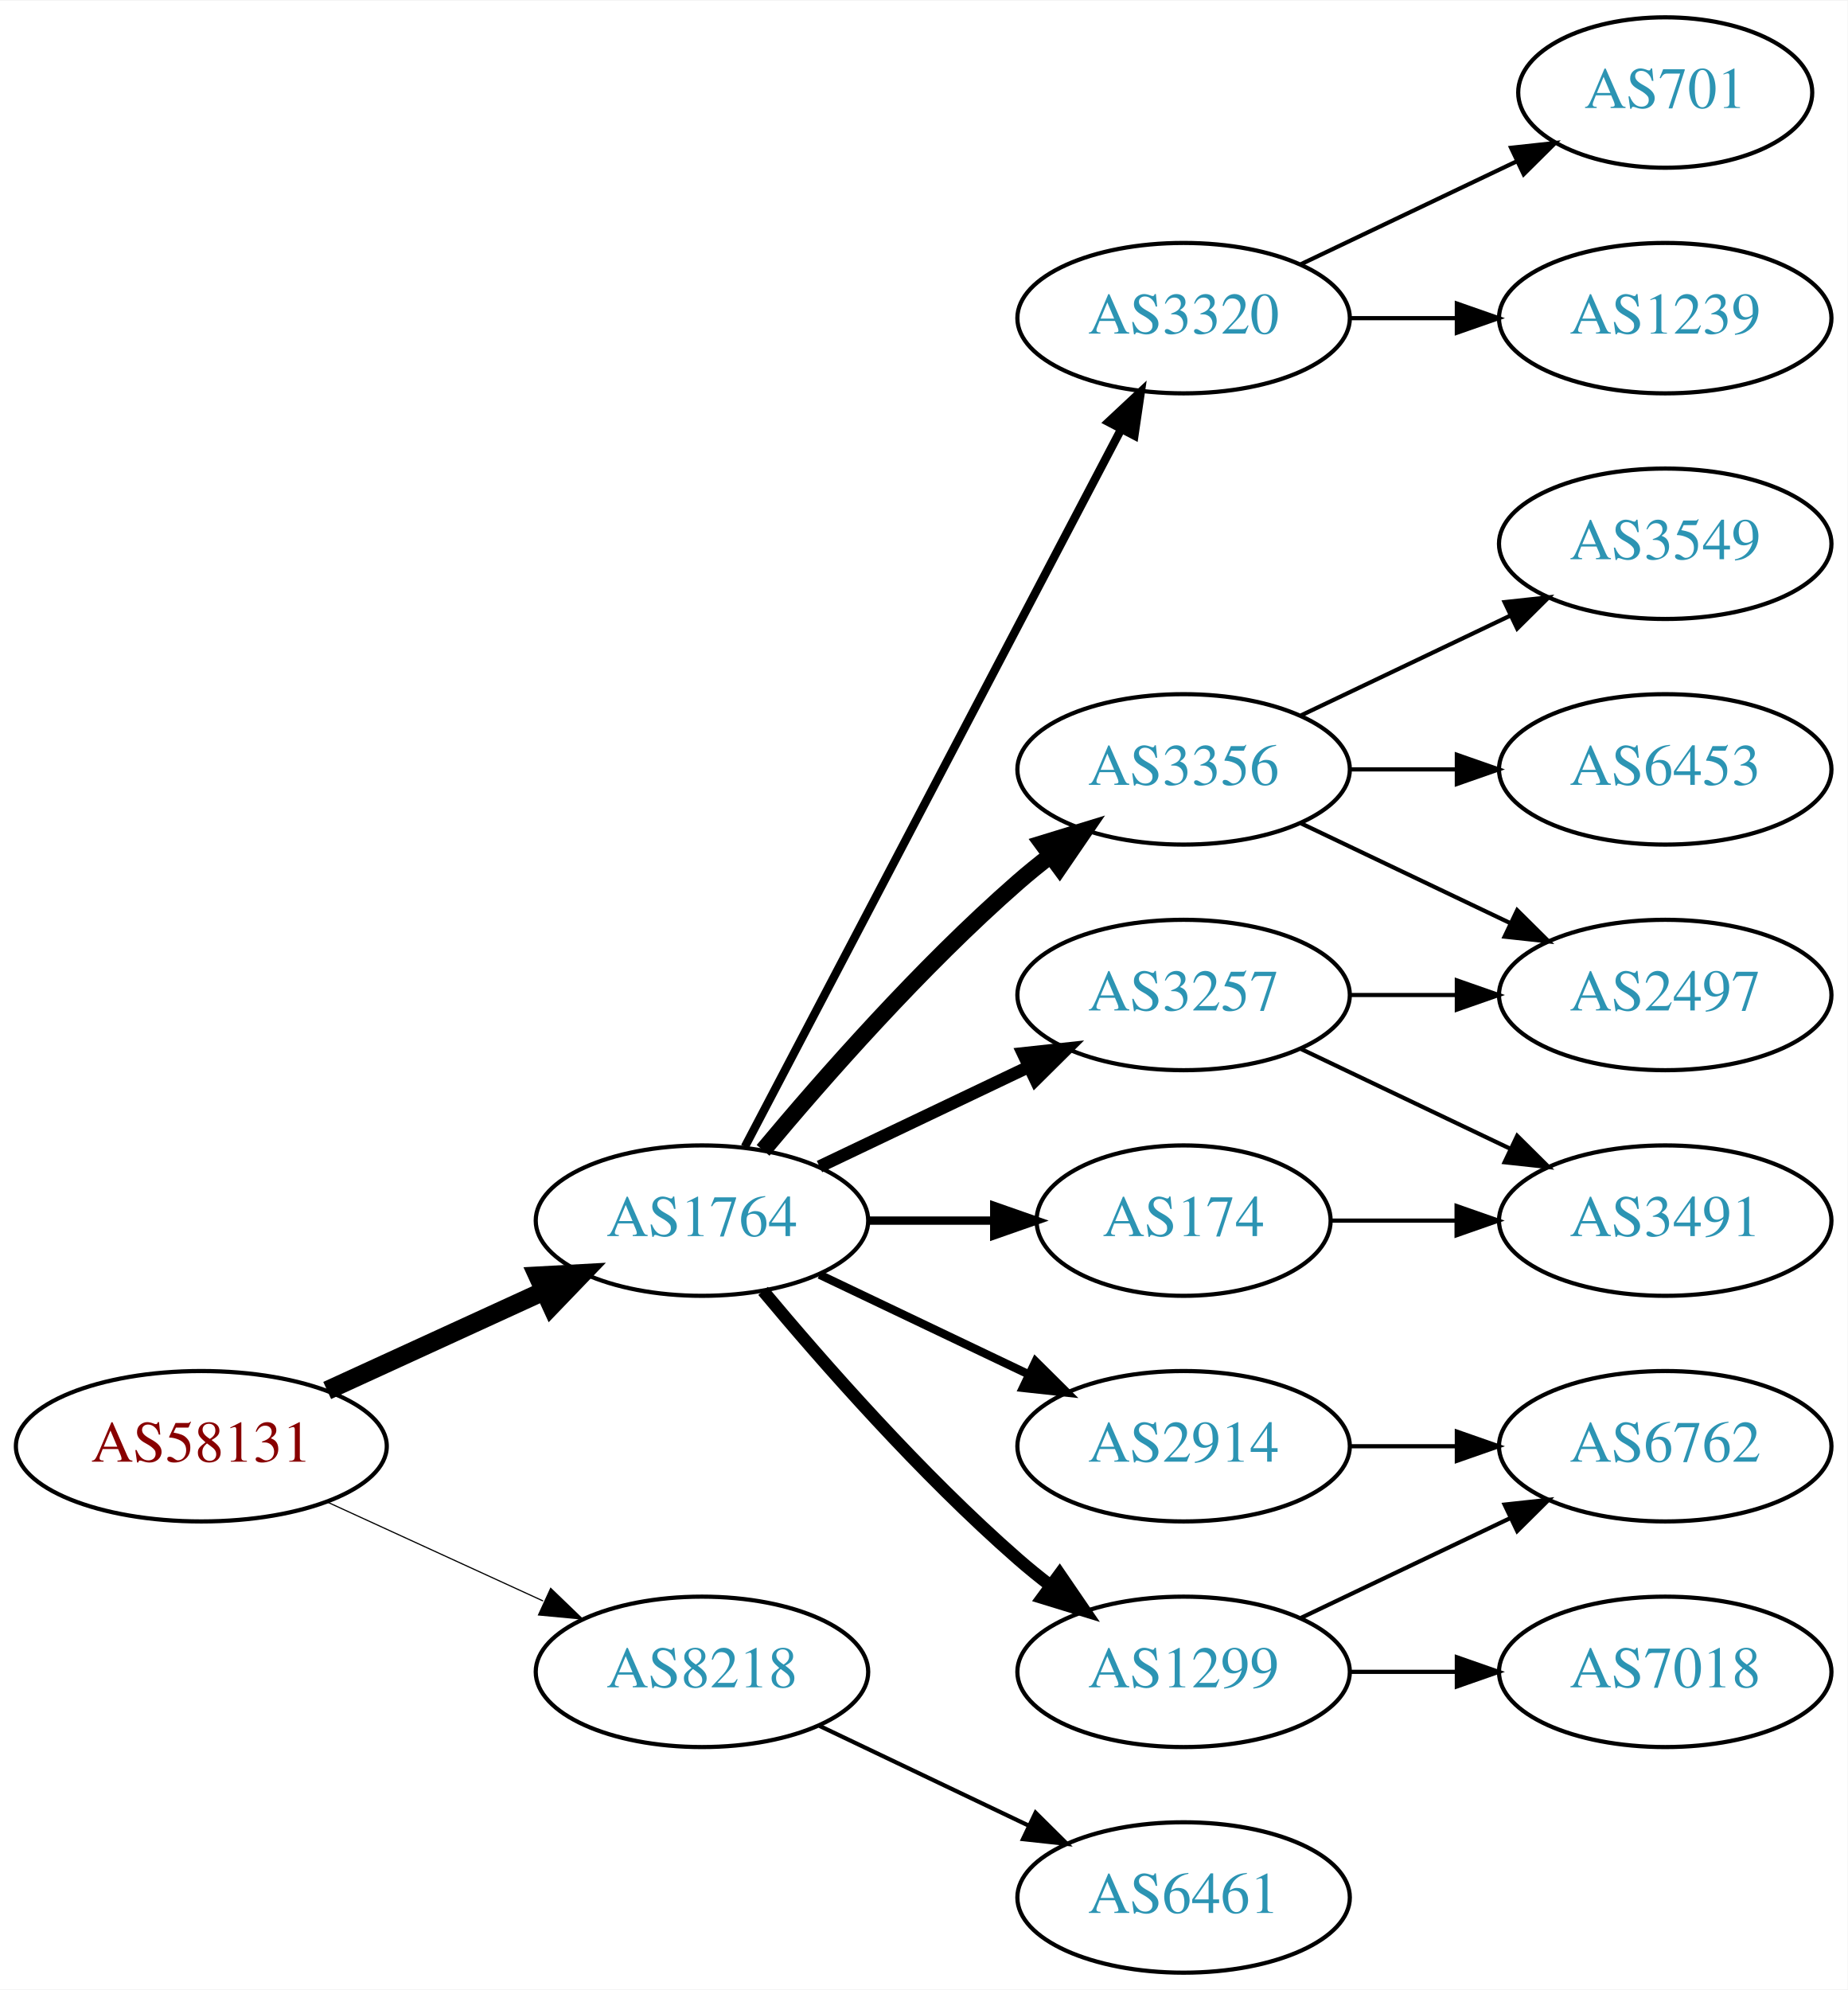
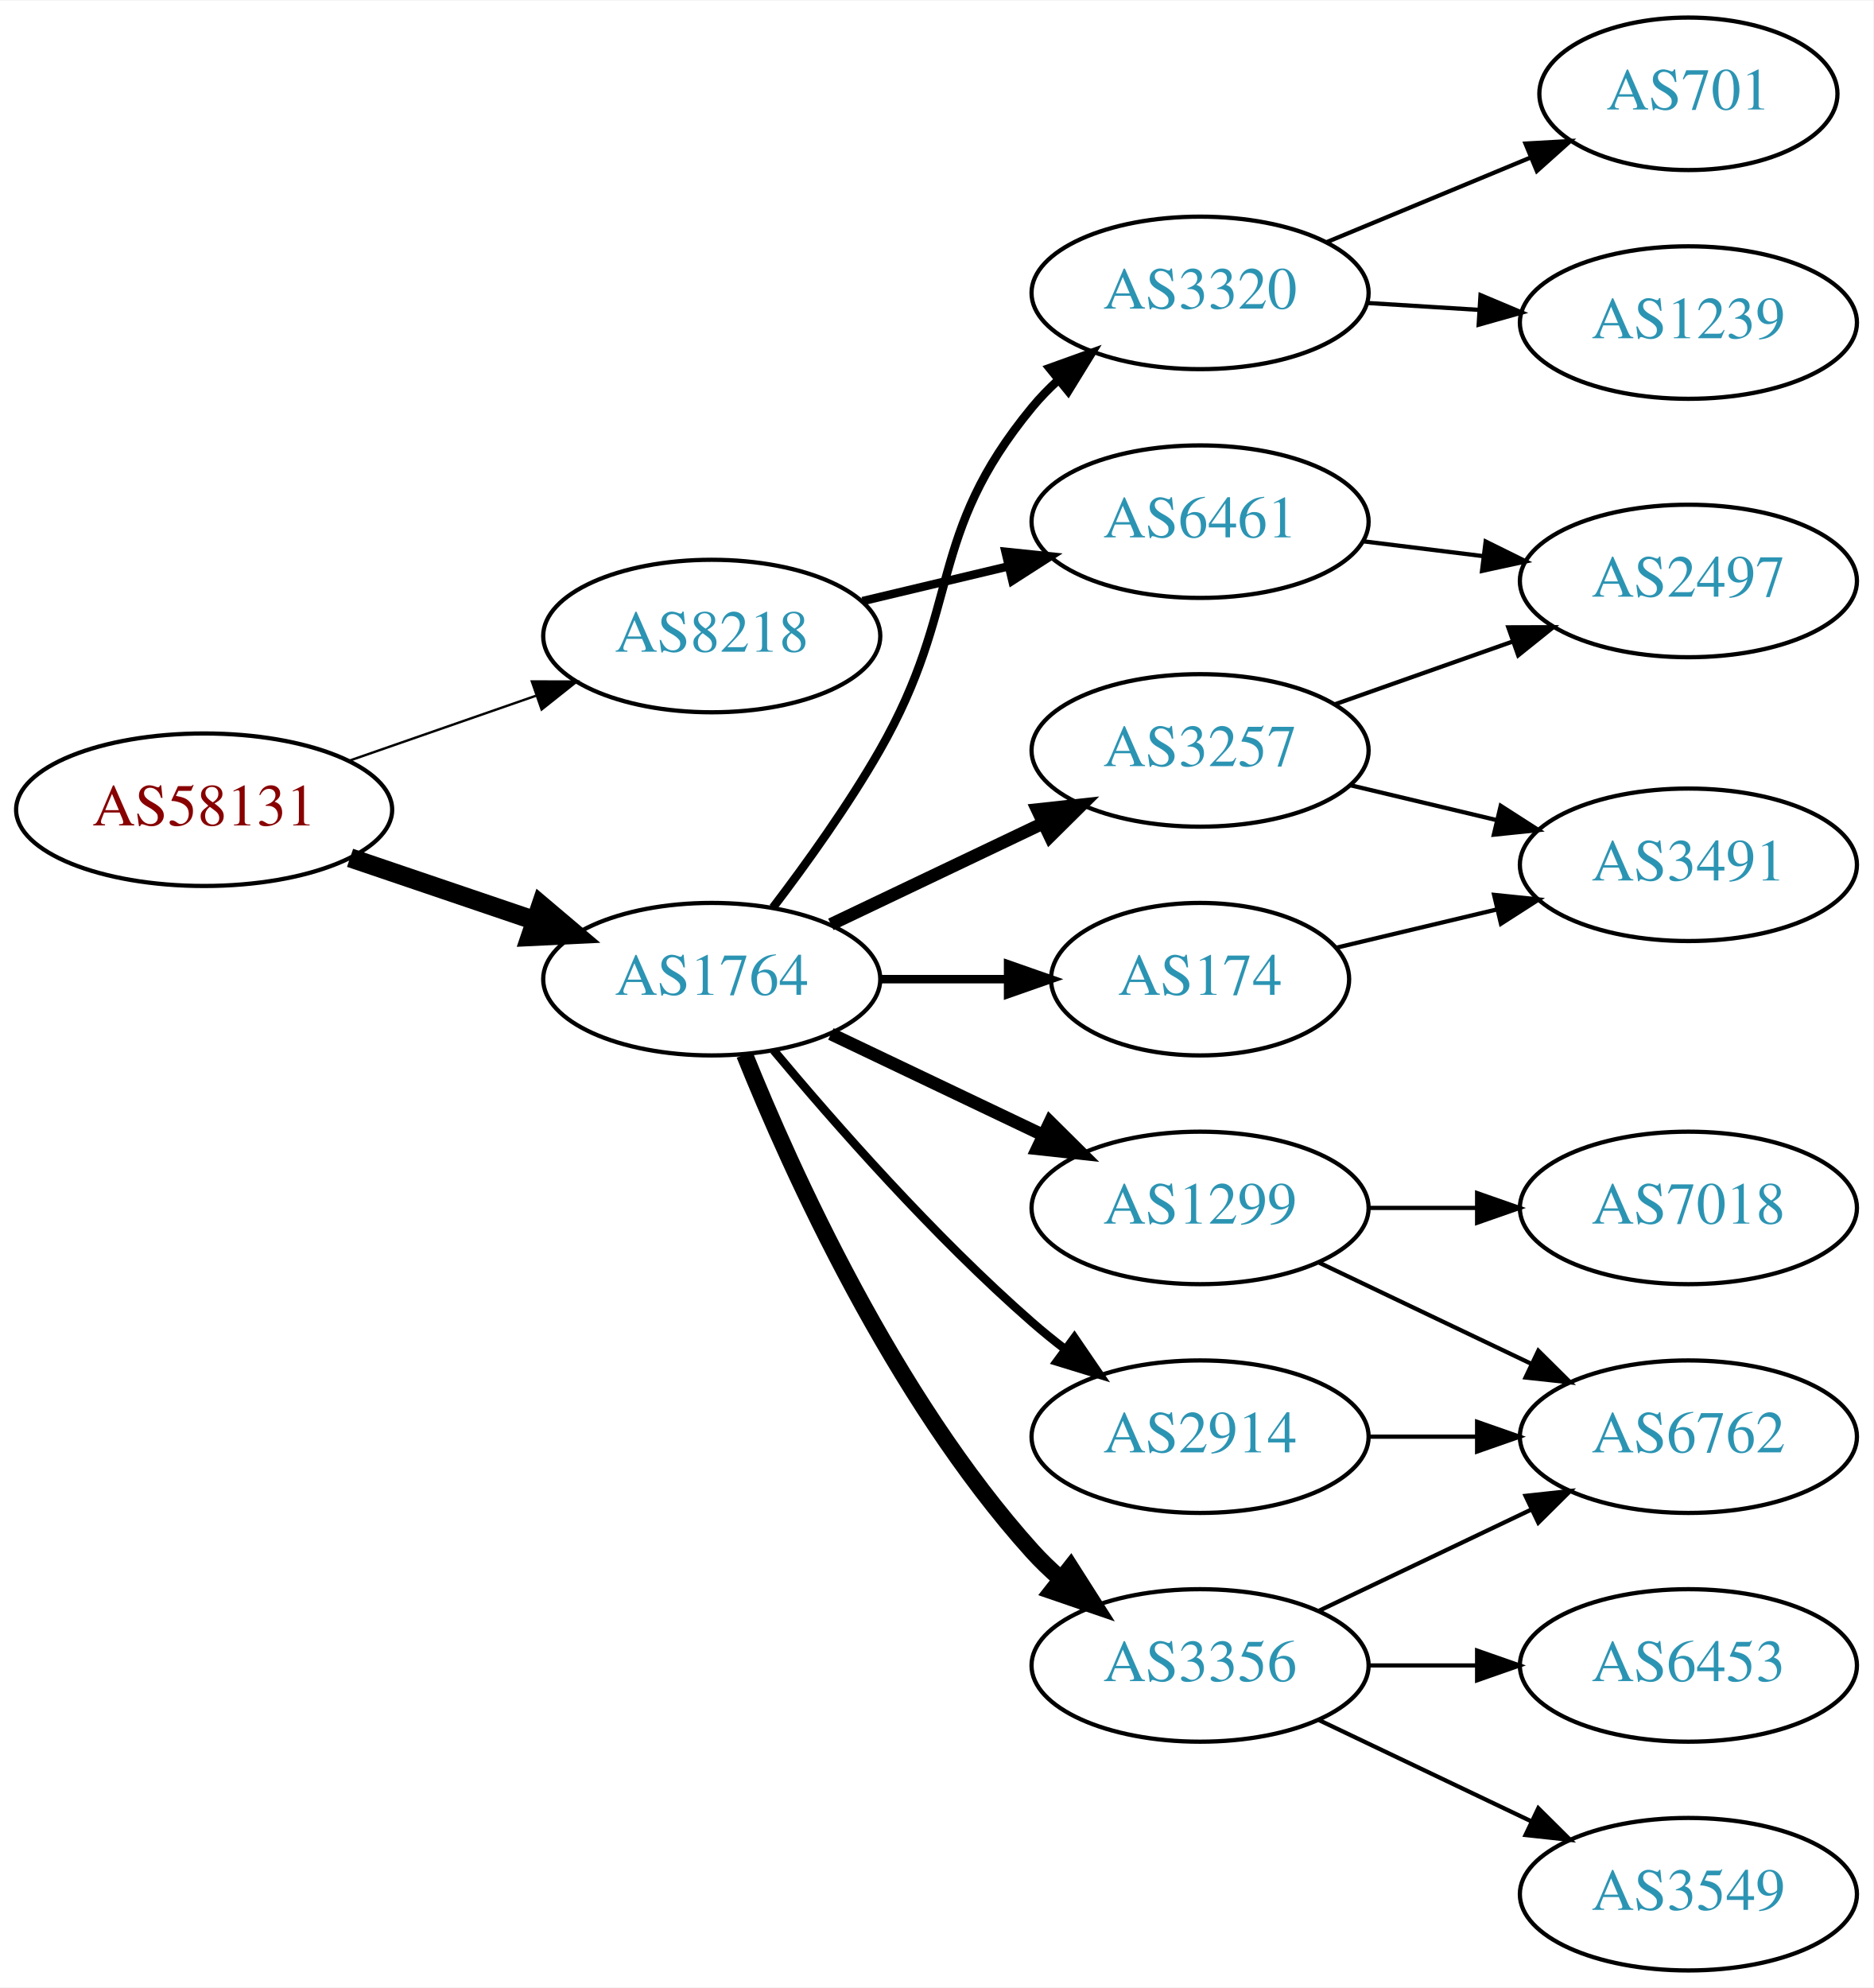
- <svg xmlns="http://www.w3.org/2000/svg" xmlns:xlink="http://www.w3.org/1999/xlink" width="442pt" height="476pt" viewBox="0.00 0.00 442.27 476.00">
-   <g id="graph0" class="graph" transform="scale(1 1) rotate(0) translate(4 472)">
-     <polygon fill="white" stroke="none" points="-4,4 -4,-472 438.271,-472 438.271,4 -4,4" />
+ <svg xmlns="http://www.w3.org/2000/svg" xmlns:xlink="http://www.w3.org/1999/xlink" width="442pt" height="469pt" viewBox="0.00 0.00 442.27 469.00">
+   <g id="graph0" class="graph" transform="scale(1 1) rotate(0) translate(4 465)">
+     <polygon fill="white" stroke="none" points="-4,4 -4,-465 438.271,-465 438.271,4 -4,4" />
    <g id="node1" class="node">
      <g id="a_node1">
        <a xlink:href="/asn/58131" xlink:title="AS58131 ~ Wallnerstrasse 6 [AT]">
-           <ellipse fill="#ffffff" stroke="black" cx="44.196" cy="-126" rx="44.393" ry="18" />
-           <text text-anchor="middle" x="44.196" y="-122.3" font-family="Times,serif" font-size="14.00" fill="#880000">AS58131</text>
+           <ellipse fill="#ffffff" stroke="black" cx="44.196" cy="-274" rx="44.393" ry="18" />
+           <text text-anchor="middle" x="44.196" y="-270.3" font-family="Times,serif" font-size="14.00" fill="#880000">AS58131</text>
        </a>
      </g>
    </g>
    <g id="node2" class="node">
      <g id="a_node2">
        <a xlink:href="/asn/1764" xlink:title="AS1764 ~ NEXTLAYER-AS [AT]">
-           <ellipse fill="#ffffff" stroke="black" cx="164.039" cy="-180" rx="39.794" ry="18" />
-           <text text-anchor="middle" x="164.039" y="-176.3" font-family="Times,serif" font-size="14.00" fill="#2c94b3">AS1764</text>
+           <ellipse fill="#ffffff" stroke="black" cx="164.039" cy="-234" rx="39.794" ry="18" />
+           <text text-anchor="middle" x="164.039" y="-230.3" font-family="Times,serif" font-size="14.00" fill="#2c94b3">AS1764</text>
        </a>
      </g>
    </g>
    <g id="edge1" class="edge">
-       <path fill="none" stroke="black" stroke-width="4.5" d="M74.326,-139.348C89.937,-146.502 109.335,-155.391 126.007,-163.03" />
-       <polygon fill="black" stroke="black" stroke-width="4.5" points="124.727,-166.775 135.459,-167.362 128.008,-159.616 124.727,-166.775" />
+       <path fill="none" stroke="black" stroke-width="4.5" d="M78.65,-262.645C92.251,-258.028 108.093,-252.651 122.354,-247.81" />
+       <polygon fill="black" stroke="black" stroke-width="4.5" points="123.724,-251.503 131.928,-244.56 121.193,-244.046 123.724,-251.503" />
    </g>
    <g id="node3" class="node">
      <g id="a_node3">
        <a xlink:href="/asn/8218" xlink:title="AS8218 ~ legacy Neotelecoms [FR]">
-           <ellipse fill="#ffffff" stroke="black" cx="164.039" cy="-72" rx="39.794" ry="18" />
-           <text text-anchor="middle" x="164.039" y="-68.3" font-family="Times,serif" font-size="14.00" fill="#2c94b3">AS8218</text>
+           <ellipse fill="#ffffff" stroke="black" cx="164.039" cy="-315" rx="39.794" ry="18" />
+           <text text-anchor="middle" x="164.039" y="-311.3" font-family="Times,serif" font-size="14.00" fill="#2c94b3">AS8218</text>
        </a>
      </g>
    </g>
    <g id="edge2" class="edge">
-       <path fill="none" stroke="black" stroke-width="0.281" d="M74.326,-112.652C89.937,-105.498 109.335,-96.609 126.007,-88.969" />
-       <polygon fill="black" stroke="black" stroke-width="0.281" points="127.826,-91.986 135.459,-84.638 124.91,-85.622 127.826,-91.986" />
+       <path fill="none" stroke="black" stroke-width="0.562" d="M78.335,-285.53C92.053,-290.302 108.092,-295.883 122.502,-300.896" />
+       <polygon fill="black" stroke="black" stroke-width="0.562" points="121.573,-304.279 132.168,-304.26 123.874,-297.668 121.573,-304.279" />
    </g>
    <g id="node4" class="node">
      <g id="a_node4">
-         <a xlink:href="/asn/3356" xlink:title="AS3356 ~ Level 3 Parent, LLC [US]">
+         <a xlink:href="/asn/3257" xlink:title="AS3257 ~ GTT [DE]">
          <ellipse fill="#ffffff" stroke="black" cx="279.332" cy="-288" rx="39.794" ry="18" />
-           <text text-anchor="middle" x="279.332" y="-284.3" font-family="Times,serif" font-size="14.00" fill="#2c94b3">AS3356</text>
+           <text text-anchor="middle" x="279.332" y="-284.3" font-family="Times,serif" font-size="14.00" fill="#2c94b3">AS3257</text>
        </a>
      </g>
    </g>
    <g id="edge3" class="edge">
-       <path fill="none" stroke="black" stroke-width="4" d="M178.669,-196.817C192.951,-213.929 216.498,-240.745 239.685,-261 242.151,-263.154 244.789,-265.294 247.487,-267.372" />
-       <polygon fill="black" stroke="black" stroke-width="4" points="245.512,-270.264 255.641,-273.37 249.66,-264.625 245.512,-270.264" />
+       <path fill="none" stroke="black" stroke-width="3" d="M192.175,-246.934C207.169,-254.081 225.99,-263.052 242.213,-270.785" />
+       <polygon fill="black" stroke="black" stroke-width="3" points="240.884,-274.028 251.417,-275.171 243.895,-267.709 240.884,-274.028" />
    </g>
    <g id="node5" class="node">
      <g id="a_node5">
+         <a xlink:href="/asn/3356" xlink:title="AS3356 ~ Level 3 Parent, LLC [US]">
+           <ellipse fill="#ffffff" stroke="black" cx="279.332" cy="-72" rx="39.794" ry="18" />
+           <text text-anchor="middle" x="279.332" y="-68.3" font-family="Times,serif" font-size="14.00" fill="#2c94b3">AS3356</text>
+         </a>
+       </g>
+     </g>
+     <g id="edge4" class="edge">
+       <path fill="none" stroke="black" stroke-width="4" d="M171.786,-216.213C182.837,-188.757 206.891,-135.422 239.685,-99 241.688,-96.776 243.906,-94.637 246.239,-92.603" />
+       <polygon fill="black" stroke="black" stroke-width="4" points="248.769,-95.065 254.458,-86.127 244.437,-89.567 248.769,-95.065" />
+     </g>
+     <g id="node6" class="node">
+       <g id="a_node6">
        <a xlink:href="/asn/2914" xlink:title="AS2914 ~ NTT America, Inc. [US]">
          <ellipse fill="#ffffff" stroke="black" cx="279.332" cy="-126" rx="39.794" ry="18" />
          <text text-anchor="middle" x="279.332" y="-122.3" font-family="Times,serif" font-size="14.00" fill="#2c94b3">AS2914</text>
        </a>
      </g>
    </g>
-     <g id="edge4" class="edge">
-       <path fill="none" stroke="black" stroke-width="2" d="M192.175,-167.066C207.169,-159.919 225.99,-150.948 242.213,-143.215" />
-       <polygon fill="black" stroke="black" stroke-width="2" points="243.895,-146.291 251.417,-138.829 240.884,-139.972 243.895,-146.291" />
-     </g>
-     <g id="node6" class="node">
-       <g id="a_node6">
-         <a xlink:href="/asn/3257" xlink:title="AS3257 ~ GTT [DE]">
-           <ellipse fill="#ffffff" stroke="black" cx="279.332" cy="-234" rx="39.794" ry="18" />
-           <text text-anchor="middle" x="279.332" y="-230.3" font-family="Times,serif" font-size="14.00" fill="#2c94b3">AS3257</text>
-         </a>
-       </g>
-     </g>
    <g id="edge5" class="edge">
-       <path fill="none" stroke="black" stroke-width="3" d="M192.175,-192.934C207.169,-200.081 225.99,-209.052 242.213,-216.785" />
-       <polygon fill="black" stroke="black" stroke-width="3" points="240.884,-220.028 251.417,-221.171 243.895,-213.709 240.884,-220.028" />
+       <path fill="none" stroke="black" stroke-width="2" d="M178.669,-217.183C192.951,-200.071 216.498,-173.255 239.685,-153 242.151,-150.846 244.789,-148.706 247.487,-146.628" />
+       <polygon fill="black" stroke="black" stroke-width="2" points="249.66,-149.375 255.641,-140.63 245.512,-143.736 249.66,-149.375" />
    </g>
    <g id="node7" class="node">
      <g id="a_node7">
-         <a xlink:href="/asn/1299" xlink:title="AS1299 ~ Telia Carrier [EU]">
-           <ellipse fill="#ffffff" stroke="black" cx="279.332" cy="-72" rx="39.794" ry="18" />
-           <text text-anchor="middle" x="279.332" y="-68.3" font-family="Times,serif" font-size="14.00" fill="#2c94b3">AS1299</text>
+         <a xlink:href="/asn/174" xlink:title="AS174 ~ Cogent Communications [US]">
+           <ellipse fill="#ffffff" stroke="black" cx="279.332" cy="-234" rx="35.194" ry="18" />
+           <text text-anchor="middle" x="279.332" y="-230.3" font-family="Times,serif" font-size="14.00" fill="#2c94b3">AS174</text>
        </a>
      </g>
    </g>
    <g id="edge6" class="edge">
-       <path fill="none" stroke="black" stroke-width="3" d="M178.669,-163.183C192.951,-146.071 216.498,-119.255 239.685,-99 242.151,-96.846 244.789,-94.706 247.487,-92.628" />
-       <polygon fill="black" stroke="black" stroke-width="3" points="249.66,-95.375 255.641,-86.63 245.512,-89.736 249.66,-95.375" />
+       <path fill="none" stroke="black" stroke-width="2" d="M203.711,-234C213.416,-234 223.907,-234 233.87,-234" />
+       <polygon fill="black" stroke="black" stroke-width="2" points="234.006,-237.5 244.006,-234 234.006,-230.5 234.006,-237.5" />
    </g>
    <g id="node8" class="node">
      <g id="a_node8">
+         <a xlink:href="/asn/1299" xlink:title="AS1299 ~ Telia Carrier [EU]">
+           <ellipse fill="#ffffff" stroke="black" cx="279.332" cy="-180" rx="39.794" ry="18" />
+           <text text-anchor="middle" x="279.332" y="-176.3" font-family="Times,serif" font-size="14.00" fill="#2c94b3">AS1299</text>
+         </a>
+       </g>
+     </g>
+     <g id="edge7" class="edge">
+       <path fill="none" stroke="black" stroke-width="3" d="M192.175,-221.066C207.169,-213.919 225.99,-204.948 242.213,-197.215" />
+       <polygon fill="black" stroke="black" stroke-width="3" points="243.895,-200.291 251.417,-192.829 240.884,-193.972 243.895,-200.291" />
+     </g>
+     <g id="node9" class="node">
+       <g id="a_node9">
        <a xlink:href="/asn/3320" xlink:title="AS3320 ~ DTAG [DE]">
          <ellipse fill="#ffffff" stroke="black" cx="279.332" cy="-396" rx="39.794" ry="18" />
          <text text-anchor="middle" x="279.332" y="-392.3" font-family="Times,serif" font-size="14.00" fill="#2c94b3">AS3320</text>
        </a>
      </g>
    </g>
-     <g id="edge7" class="edge">
-       <path fill="none" stroke="black" stroke-width="2" d="M174.31,-197.676C194.151,-235.505 240.829,-324.499 264.316,-369.278" />
-       <polygon fill="black" stroke="black" stroke-width="2" points="261.347,-371.152 269.091,-378.383 267.546,-367.901 261.347,-371.152" />
-     </g>
-     <g id="node9" class="node">
-       <g id="a_node9">
-         <a xlink:href="/asn/174" xlink:title="AS174 ~ Cogent Communications [US]">
-           <ellipse fill="#ffffff" stroke="black" cx="279.332" cy="-180" rx="35.194" ry="18" />
-           <text text-anchor="middle" x="279.332" y="-176.3" font-family="Times,serif" font-size="14.00" fill="#2c94b3">AS174</text>
-         </a>
-       </g>
-     </g>
    <g id="edge8" class="edge">
-       <path fill="none" stroke="black" stroke-width="2" d="M203.711,-180C213.416,-180 223.907,-180 233.87,-180" />
-       <polygon fill="black" stroke="black" stroke-width="2" points="234.006,-183.5 244.006,-180 234.006,-176.5 234.006,-183.5" />
+       <path fill="none" stroke="black" stroke-width="2" d="M178.5,-250.913C186.393,-261.27 196.242,-274.992 203.685,-288 223.25,-322.194 214.621,-338.606 239.685,-369 241.54,-371.25 243.627,-373.396 245.846,-375.424" />
+       <polygon fill="black" stroke="black" stroke-width="2" points="243.782,-378.256 253.751,-381.844 248.195,-372.823 243.782,-378.256" />
    </g>
    <g id="node18" class="node">
      <g id="a_node18">
        <a xlink:href="/asn/6461" xlink:title="AS6461 ~ Zayo Bandwidth [US]">
-           <ellipse fill="#ffffff" stroke="black" cx="279.332" cy="-18" rx="39.794" ry="18" />
-           <text text-anchor="middle" x="279.332" y="-14.3" font-family="Times,serif" font-size="14.00" fill="#2c94b3">AS6461</text>
+           <ellipse fill="#ffffff" stroke="black" cx="279.332" cy="-342" rx="39.794" ry="18" />
+           <text text-anchor="middle" x="279.332" y="-338.3" font-family="Times,serif" font-size="14.00" fill="#2c94b3">AS6461</text>
        </a>
      </g>
    </g>
    <g id="edge20" class="edge">
-       <path fill="none" stroke="black" d="M192.175,-59.066C207.169,-51.919 225.99,-42.948 242.213,-35.215" />
-       <polygon fill="black" stroke="black" points="243.895,-38.291 251.417,-30.829 240.884,-31.972 243.895,-38.291" />
+       <path fill="none" stroke="black" stroke-width="2" d="M199.646,-323.248C210.517,-325.838 222.671,-328.735 234.114,-331.462" />
+       <polygon fill="black" stroke="black" stroke-width="2" points="233.397,-334.889 243.936,-333.803 235.02,-328.08 233.397,-334.889" />
+     </g>
+     <g id="node13" class="node">
+       <g id="a_node13">
+         <a xlink:href="/asn/2497" xlink:title="AS2497 ~ Internet Initiative Japan Inc. [JP]">
+           <ellipse fill="#ffffff" stroke="black" cx="394.625" cy="-328" rx="39.794" ry="18" />
+           <text text-anchor="middle" x="394.625" y="-324.3" font-family="Times,serif" font-size="14.00" fill="#2c94b3">AS2497</text>
+         </a>
+       </g>
+     </g>
+     <g id="edge13" class="edge">
+       <path fill="none" stroke="black" d="M311.289,-298.93C324.153,-303.472 339.259,-308.805 352.995,-313.655" />
+       <polygon fill="black" stroke="black" points="352.109,-317.054 362.704,-317.083 354.44,-310.453 352.109,-317.054" />
+     </g>
+     <g id="node14" class="node">
+       <g id="a_node14">
+         <a xlink:href="/asn/3491" xlink:title="AS3491 ~ PCCW Global, Inc. [US]">
+           <ellipse fill="#ffffff" stroke="black" cx="394.625" cy="-261" rx="39.794" ry="18" />
+           <text text-anchor="middle" x="394.625" y="-257.3" font-family="Times,serif" font-size="14.00" fill="#2c94b3">AS3491</text>
+         </a>
+       </g>
+     </g>
+     <g id="edge14" class="edge">
+       <path fill="none" stroke="black" d="M314.939,-279.752C325.81,-277.162 337.964,-274.265 349.407,-271.538" />
+       <polygon fill="black" stroke="black" points="350.313,-274.92 359.229,-269.197 348.69,-268.111 350.313,-274.92" />
    </g>
    <g id="node10" class="node">
      <g id="a_node10">
-         <a xlink:href="/asn/2497" xlink:title="AS2497 ~ Internet Initiative Japan Inc. [JP]">
-           <ellipse fill="#ffffff" stroke="black" cx="394.625" cy="-234" rx="39.794" ry="18" />
-           <text text-anchor="middle" x="394.625" y="-230.3" font-family="Times,serif" font-size="14.00" fill="#2c94b3">AS2497</text>
-         </a>
-       </g>
-     </g>
-     <g id="edge9" class="edge">
-       <path fill="none" stroke="black" d="M307.468,-275.066C322.462,-267.919 341.283,-258.948 357.506,-251.215" />
-       <polygon fill="black" stroke="black" points="359.188,-254.291 366.71,-246.829 356.177,-247.972 359.188,-254.291" />
-     </g>
-     <g id="node11" class="node">
-       <g id="a_node11">
-         <a xlink:href="/asn/3549" xlink:title="AS3549 ~ Level 3 Parent, LLC [US]">
-           <ellipse fill="#ffffff" stroke="black" cx="394.625" cy="-342" rx="39.794" ry="18" />
-           <text text-anchor="middle" x="394.625" y="-338.3" font-family="Times,serif" font-size="14.00" fill="#2c94b3">AS3549</text>
-         </a>
-       </g>
-     </g>
-     <g id="edge10" class="edge">
-       <path fill="none" stroke="black" d="M307.468,-300.934C322.462,-308.081 341.283,-317.052 357.506,-324.785" />
-       <polygon fill="black" stroke="black" points="356.177,-328.028 366.71,-329.171 359.188,-321.709 356.177,-328.028" />
-     </g>
-     <g id="node12" class="node">
-       <g id="a_node12">
-         <a xlink:href="/asn/6453" xlink:title="AS6453 ~ TATA COMMUNICATIONS (AMERICA) INC [US]">
-           <ellipse fill="#ffffff" stroke="black" cx="394.625" cy="-288" rx="39.794" ry="18" />
-           <text text-anchor="middle" x="394.625" y="-284.3" font-family="Times,serif" font-size="14.00" fill="#2c94b3">AS6453</text>
-         </a>
-       </g>
-     </g>
-     <g id="edge11" class="edge">
-       <path fill="none" stroke="black" d="M319.004,-288C327.207,-288 335.971,-288 344.503,-288" />
-       <polygon fill="black" stroke="black" points="344.742,-291.5 354.742,-288 344.742,-284.5 344.742,-291.5" />
-     </g>
-     <g id="node13" class="node">
-       <g id="a_node13">
        <a xlink:href="/asn/6762" xlink:title="AS6762 ~ TELECOM ITALIA SPARKLE S.p.A. [IT]">
          <ellipse fill="#ffffff" stroke="black" cx="394.625" cy="-126" rx="39.794" ry="18" />
          <text text-anchor="middle" x="394.625" y="-122.3" font-family="Times,serif" font-size="14.00" fill="#2c94b3">AS6762</text>
        </a>
      </g>
    </g>
+     <g id="edge9" class="edge">
+       <path fill="none" stroke="black" d="M307.468,-84.934C322.462,-92.081 341.283,-101.052 357.506,-108.785" />
+       <polygon fill="black" stroke="black" points="356.177,-112.028 366.71,-113.171 359.188,-105.709 356.177,-112.028" />
+     </g>
+     <g id="node11" class="node">
+       <g id="a_node11">
+         <a xlink:href="/asn/6453" xlink:title="AS6453 ~ TATA COMMUNICATIONS (AMERICA) INC [US]">
+           <ellipse fill="#ffffff" stroke="black" cx="394.625" cy="-72" rx="39.794" ry="18" />
+           <text text-anchor="middle" x="394.625" y="-68.3" font-family="Times,serif" font-size="14.00" fill="#2c94b3">AS6453</text>
+         </a>
+       </g>
+     </g>
+     <g id="edge10" class="edge">
+       <path fill="none" stroke="black" d="M319.004,-72C327.207,-72 335.971,-72 344.503,-72" />
+       <polygon fill="black" stroke="black" points="344.742,-75.5 354.742,-72 344.742,-68.5 344.742,-75.5" />
+     </g>
+     <g id="node12" class="node">
+       <g id="a_node12">
+         <a xlink:href="/asn/3549" xlink:title="AS3549 ~ Level 3 Parent, LLC [US]">
+           <ellipse fill="#ffffff" stroke="black" cx="394.625" cy="-18" rx="39.794" ry="18" />
+           <text text-anchor="middle" x="394.625" y="-14.3" font-family="Times,serif" font-size="14.00" fill="#2c94b3">AS3549</text>
+         </a>
+       </g>
+     </g>
+     <g id="edge11" class="edge">
+       <path fill="none" stroke="black" d="M307.468,-59.066C322.462,-51.919 341.283,-42.948 357.506,-35.215" />
+       <polygon fill="black" stroke="black" points="359.188,-38.291 366.71,-30.829 356.177,-31.972 359.188,-38.291" />
+     </g>
    <g id="edge12" class="edge">
      <path fill="none" stroke="black" d="M319.004,-126C327.207,-126 335.971,-126 344.503,-126" />
      <polygon fill="black" stroke="black" points="344.742,-129.5 354.742,-126 344.742,-122.5 344.742,-129.5" />
    </g>
-     <g id="edge16" class="edge">
-       <path fill="none" stroke="black" d="M319.004,-234C327.207,-234 335.971,-234 344.503,-234" />
-       <polygon fill="black" stroke="black" points="344.742,-237.5 354.742,-234 344.742,-230.5 344.742,-237.5" />
+     <g id="edge15" class="edge">
+       <path fill="none" stroke="black" d="M311.589,-241.449C323.269,-244.233 336.765,-247.449 349.394,-250.459" />
+       <polygon fill="black" stroke="black" points="348.747,-253.903 359.286,-252.816 350.37,-247.093 348.747,-253.903" />
+     </g>
+     <g id="edge17" class="edge">
+       <path fill="none" stroke="black" d="M307.468,-167.066C322.462,-159.919 341.283,-150.948 357.506,-143.215" />
+       <polygon fill="black" stroke="black" points="359.188,-146.291 366.71,-138.829 356.177,-139.972 359.188,-146.291" />
    </g>
    <g id="node15" class="node">
      <g id="a_node15">
-         <a xlink:href="/asn/3491" xlink:title="AS3491 ~ PCCW Global, Inc. [US]">
+         <a xlink:href="/asn/7018" xlink:title="AS7018 ~ AT&amp;T Services, Inc. [US]">
          <ellipse fill="#ffffff" stroke="black" cx="394.625" cy="-180" rx="39.794" ry="18" />
-           <text text-anchor="middle" x="394.625" y="-176.3" font-family="Times,serif" font-size="14.00" fill="#2c94b3">AS3491</text>
-         </a>
-       </g>
-     </g>
-     <g id="edge15" class="edge">
-       <path fill="none" stroke="black" d="M307.468,-221.066C322.462,-213.919 341.283,-204.948 357.506,-197.215" />
-       <polygon fill="black" stroke="black" points="359.188,-200.291 366.71,-192.829 356.177,-193.972 359.188,-200.291" />
-     </g>
-     <g id="edge13" class="edge">
-       <path fill="none" stroke="black" d="M307.468,-84.934C322.462,-92.081 341.283,-101.052 357.506,-108.785" />
-       <polygon fill="black" stroke="black" points="356.177,-112.028 366.71,-113.171 359.188,-105.709 356.177,-112.028" />
-     </g>
-     <g id="node14" class="node">
-       <g id="a_node14">
-         <a xlink:href="/asn/7018" xlink:title="AS7018 ~ AT&amp;T Services, Inc. [US]">
-           <ellipse fill="#ffffff" stroke="black" cx="394.625" cy="-72" rx="39.794" ry="18" />
-           <text text-anchor="middle" x="394.625" y="-68.3" font-family="Times,serif" font-size="14.00" fill="#2c94b3">AS7018</text>
-         </a>
-       </g>
-     </g>
-     <g id="edge14" class="edge">
-       <path fill="none" stroke="black" d="M319.004,-72C327.207,-72 335.971,-72 344.503,-72" />
-       <polygon fill="black" stroke="black" points="344.742,-75.5 354.742,-72 344.742,-68.5 344.742,-75.5" />
+           <text text-anchor="middle" x="394.625" y="-176.3" font-family="Times,serif" font-size="14.00" fill="#2c94b3">AS7018</text>
+         </a>
+       </g>
+     </g>
+     <g id="edge16" class="edge">
+       <path fill="none" stroke="black" d="M319.004,-180C327.207,-180 335.971,-180 344.503,-180" />
+       <polygon fill="black" stroke="black" points="344.742,-183.5 354.742,-180 344.742,-176.5 344.742,-183.5" />
    </g>
    <g id="node16" class="node">
      <g id="a_node16">
        <a xlink:href="/asn/701" xlink:title="AS701 ~ UUNET [US]">
-           <ellipse fill="#ffffff" stroke="black" cx="394.625" cy="-450" rx="35.194" ry="18" />
-           <text text-anchor="middle" x="394.625" y="-446.3" font-family="Times,serif" font-size="14.00" fill="#2c94b3">AS701</text>
-         </a>
-       </g>
-     </g>
-     <g id="edge17" class="edge">
-       <path fill="none" stroke="black" d="M307.468,-408.934C322.9,-416.29 342.385,-425.577 358.92,-433.459" />
-       <polygon fill="black" stroke="black" points="357.729,-436.768 368.262,-437.911 360.741,-430.449 357.729,-436.768" />
+           <ellipse fill="#ffffff" stroke="black" cx="394.625" cy="-443" rx="35.194" ry="18" />
+           <text text-anchor="middle" x="394.625" y="-439.3" font-family="Times,serif" font-size="14.00" fill="#2c94b3">AS701</text>
+         </a>
+       </g>
+     </g>
+     <g id="edge18" class="edge">
+       <path fill="none" stroke="black" d="M309.213,-407.982C323.872,-414.063 341.826,-421.511 357.401,-427.973" />
+       <polygon fill="black" stroke="black" points="356.163,-431.248 366.741,-431.847 358.845,-424.782 356.163,-431.248" />
    </g>
    <g id="node17" class="node">
      <g id="a_node17">
        <a xlink:href="/asn/1239" xlink:title="AS1239 ~ Sprint [US]">
-           <ellipse fill="#ffffff" stroke="black" cx="394.625" cy="-396" rx="39.794" ry="18" />
-           <text text-anchor="middle" x="394.625" y="-392.3" font-family="Times,serif" font-size="14.00" fill="#2c94b3">AS1239</text>
-         </a>
-       </g>
-     </g>
-     <g id="edge18" class="edge">
-       <path fill="none" stroke="black" d="M319.004,-396C327.207,-396 335.971,-396 344.503,-396" />
-       <polygon fill="black" stroke="black" points="344.742,-399.5 354.742,-396 344.742,-392.5 344.742,-399.5" />
+           <ellipse fill="#ffffff" stroke="black" cx="394.625" cy="-389" rx="39.794" ry="18" />
+           <text text-anchor="middle" x="394.625" y="-385.3" font-family="Times,serif" font-size="14.00" fill="#2c94b3">AS1239</text>
+         </a>
+       </g>
    </g>
    <g id="edge19" class="edge">
-       <path fill="none" stroke="black" d="M314.631,-180C324.008,-180 334.358,-180 344.393,-180" />
-       <polygon fill="black" stroke="black" points="344.681,-183.5 354.681,-180 344.681,-176.5 344.681,-183.5" />
+       <path fill="none" stroke="black" d="M318.687,-393.63C327.177,-393.106 336.281,-392.543 345.115,-391.997" />
+       <polygon fill="black" stroke="black" points="345.543,-395.478 355.308,-391.367 345.111,-388.491 345.543,-395.478" />
+     </g>
+     <g id="edge21" class="edge">
+       <path fill="none" stroke="black" d="M317.742,-337.377C326.83,-336.254 336.667,-335.038 346.152,-333.866" />
+       <polygon fill="black" stroke="black" points="346.758,-337.318 356.254,-332.618 345.9,-330.371 346.758,-337.318" />
    </g>
  </g>
</svg>
